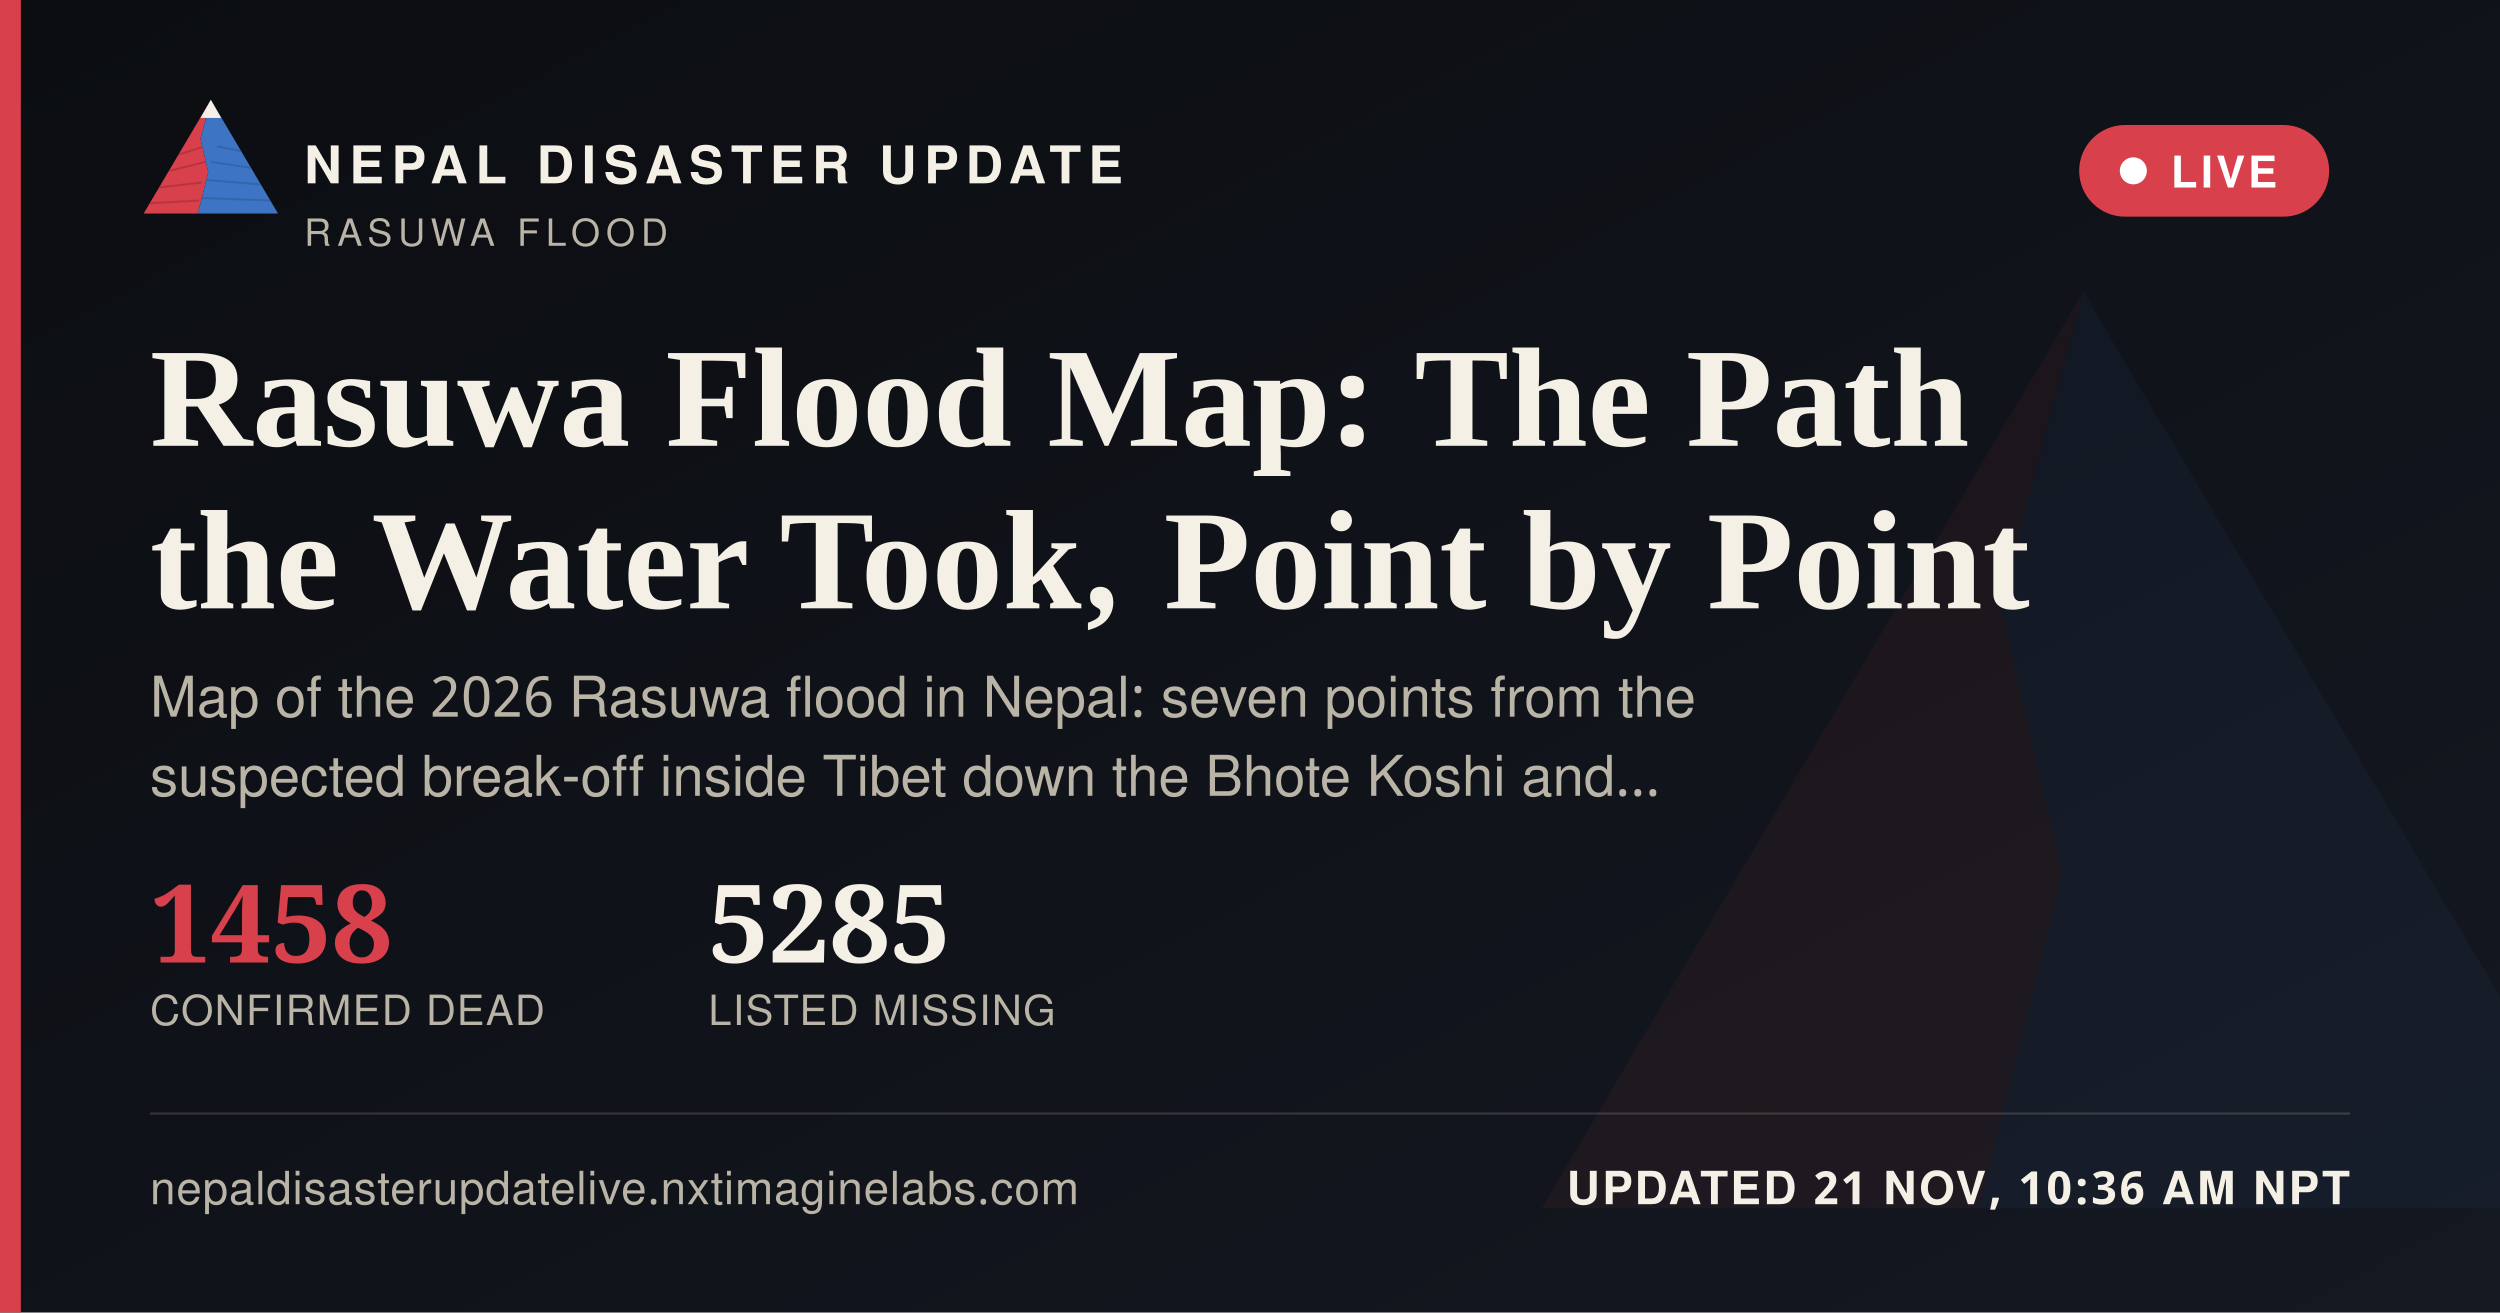
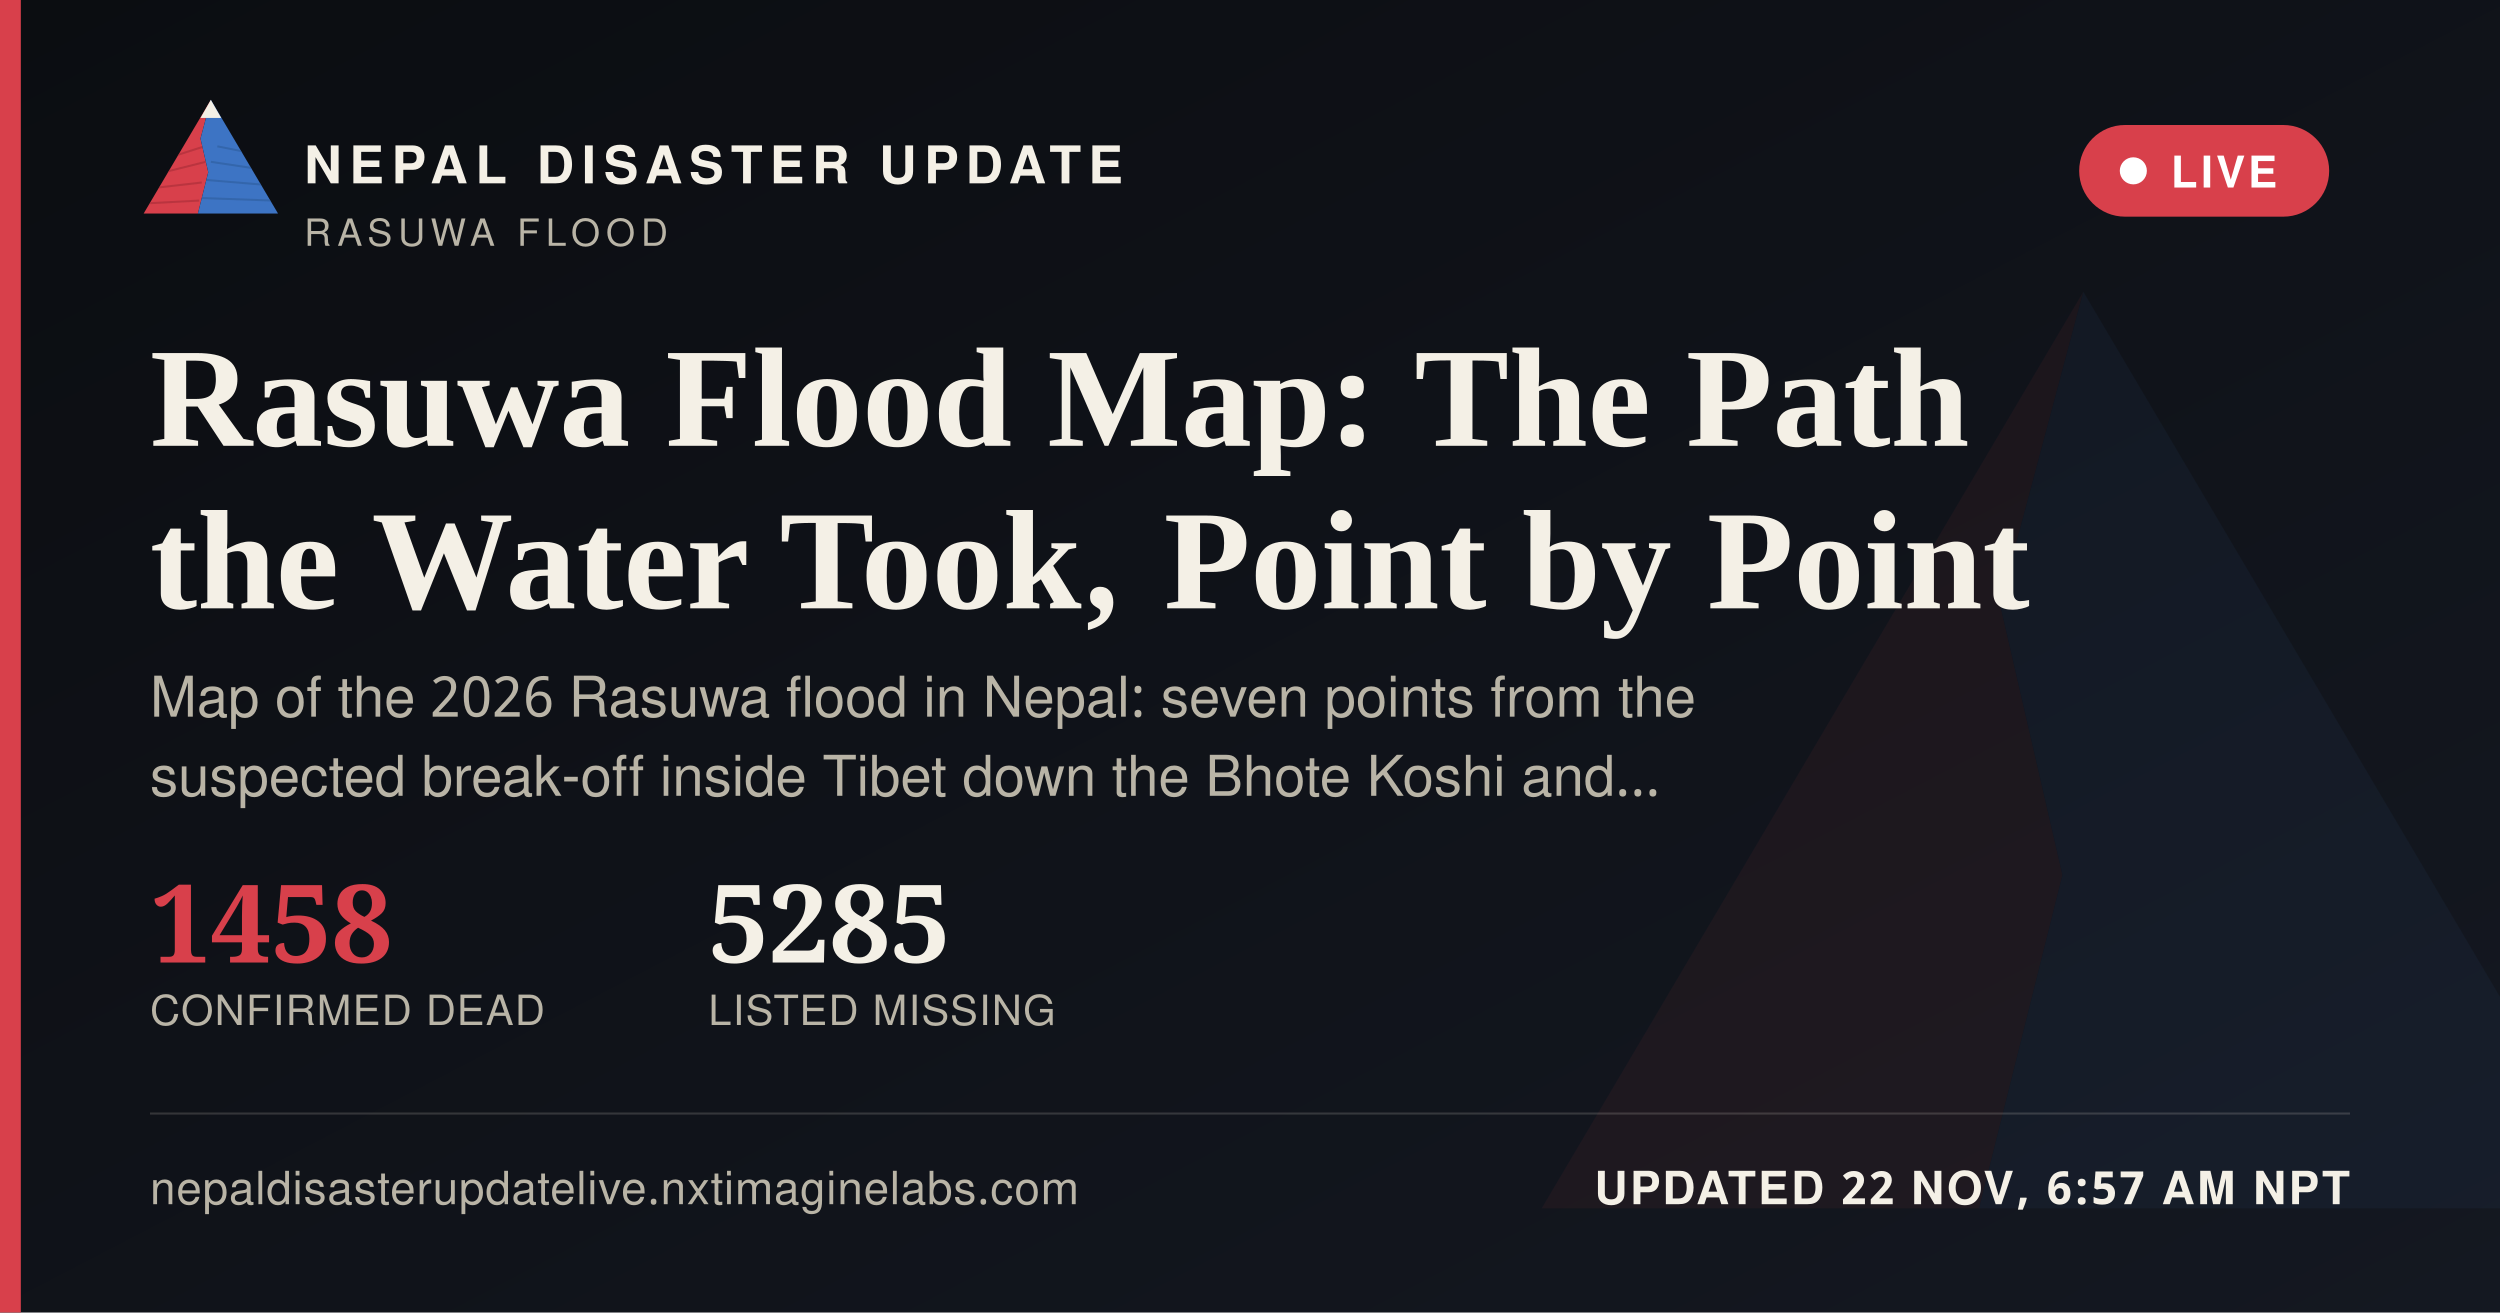
<svg xmlns="http://www.w3.org/2000/svg" width="1200" height="630" viewBox="0 0 1200 630">
  <defs>
    <linearGradient id="ogbg" x1="0" y1="0" x2="1" y2="1">
      <stop offset="0" stop-color="#0B0D11" />
      <stop offset="1" stop-color="#141821" />
    </linearGradient>
  </defs>
  <rect width="1200" height="630" fill="url(#ogbg)" />
  <g transform="translate(700,60) scale(5)" opacity="0.06">
    <polygon points="60,16 52,46 58,72 50,104 8,104" fill="#D8404B" />
    <polygon points="60,16 112,104 50,104 58,72 52,46" fill="#3D74C4" />
  </g>
  <rect x="0" y="0" width="10" height="630" fill="#D8404B" />
  <g transform="translate(64,38) scale(0.62)">
    <g>
      <defs>
        <clipPath id="ogLc">
          <polygon points="60,16 52,46 58,72 50,104 8,104" />
        </clipPath>
        <clipPath id="ogRc">
          <polygon points="60,16 112,104 50,104 58,72 52,46" />
        </clipPath>
      </defs>
      <polygon points="60,16 52,46 58,72 50,104 8,104" fill="#D8404B" />
      <g clip-path="url(#ogLc)" stroke="#A32A34" stroke-width="1.6" fill="none" opacity="0.55">
        <path d="M30,60 L55,52" />
        <path d="M24,72 L56,64" />
        <path d="M18,84 L53,80" />
        <path d="M13,96 L51,94" />
      </g>
      <polygon points="60,16 112,104 50,104 58,72 52,46" fill="#3D74C4" />
      <g clip-path="url(#ogRc)" stroke="#2A5793" stroke-width="1.6" fill="none" opacity="0.5">
        <path d="M65,52 L95,58" />
        <path d="M60,64 L100,70" />
        <path d="M56,78 L104,82" />
        <path d="M52,92 L108,94" />
      </g>
      <polygon points="60,16 52,30 68,30" fill="#F4F0E6" />
    </g>
  </g>
  <text x="146" y="88" font-family="'Public Sans', 'Noto Sans Devanagari', 'Helvetica Neue', Helvetica, Arial, sans-serif" font-size="25" font-weight="800" letter-spacing="3.6" fill="#F4F0E6">NEPAL DISASTER UPDATE</text>
  <text x="146" y="118" font-family="'Public Sans', 'Noto Sans Devanagari', 'Helvetica Neue', Helvetica, Arial, sans-serif" font-size="18" letter-spacing="2.8" fill="#B9B4A6">RASUWA FLOOD</text>
  <g>
    <rect x="998" y="60" width="120" height="44" rx="22" fill="#D8404B" stroke="none" />
    <circle cx="1024" cy="82" r="6.5" fill="#FFFFFF" />
    <text x="1042" y="90" font-family="'Public Sans', 'Noto Sans Devanagari', 'Helvetica Neue', Helvetica, Arial, sans-serif" font-size="21" font-weight="700" letter-spacing="1.6" fill="#FFFFFF">LIVE</text>
  </g>
  <text x="72" y="214" font-family="Newsreader, 'Noto Serif Devanagari', Georgia, 'Times New Roman', serif" font-size="68" font-weight="600" fill="#F4F0E6">Rasuwa Flood Map: The Path</text>
  <text x="72" y="292" font-family="Newsreader, 'Noto Serif Devanagari', Georgia, 'Times New Roman', serif" font-size="68" font-weight="600" fill="#F4F0E6">the Water Took, Point by Point</text>
  <text x="72" y="344" font-family="'Public Sans', 'Noto Sans Devanagari', 'Helvetica Neue', Helvetica, Arial, sans-serif" font-size="27" fill="#B9B4A6">Map of the 2026 Rasuwa flood in Nepal: seven points from the</text>
  <text x="72" y="382" font-family="'Public Sans', 'Noto Sans Devanagari', 'Helvetica Neue', Helvetica, Arial, sans-serif" font-size="27" fill="#B9B4A6">suspected break-off inside Tibet down the Bhote Koshi and…</text>
  <g transform="translate(72,462)">
    <text x="0" y="0" font-family="Newsreader, 'Noto Serif Devanagari', Georgia, 'Times New Roman', serif" font-size="52" font-weight="600" fill="#D8404B">1458</text>
    <text x="0" y="30" font-family="'Public Sans', 'Noto Sans Devanagari', 'Helvetica Neue', Helvetica, Arial, sans-serif" font-size="20" letter-spacing="0.6" fill="#B9B4A6">CONFIRMED DEAD</text>
    <text x="268" y="0" font-family="Newsreader, 'Noto Serif Devanagari', Georgia, 'Times New Roman', serif" font-size="52" font-weight="600" fill="#F4F0E6">5285</text>
    <text x="268" y="30" font-family="'Public Sans', 'Noto Sans Devanagari', 'Helvetica Neue', Helvetica, Arial, sans-serif" font-size="20" letter-spacing="0.6" fill="#B9B4A6">LISTED MISSING</text>
  </g>
  <rect x="72" y="534" width="1056" height="1" fill="rgba(244,240,230,0.16)" />
  <text x="72" y="578" font-family="'Public Sans', 'Noto Sans Devanagari', 'Helvetica Neue', Helvetica, Arial, sans-serif" font-size="22" fill="#B9B4A6" letter-spacing="0.4">nepaldisasterupdatelive.nxtimaginelabs.com</text>
-   <text x="1128" y="578" text-anchor="end" font-family="'Public Sans', 'Noto Sans Devanagari', 'Helvetica Neue', Helvetica, Arial, sans-serif" font-size="22" font-weight="700" letter-spacing="1.2" fill="#F4F0E6">UPDATED 21 NOV, 10:36 AM NPT</text>
+   <text x="1128" y="578" text-anchor="end" font-family="'Public Sans', 'Noto Sans Devanagari', 'Helvetica Neue', Helvetica, Arial, sans-serif" font-size="22" font-weight="700" letter-spacing="1.2" fill="#F4F0E6">UPDATED 22 NOV, 6:57 AM NPT</text>
</svg>
